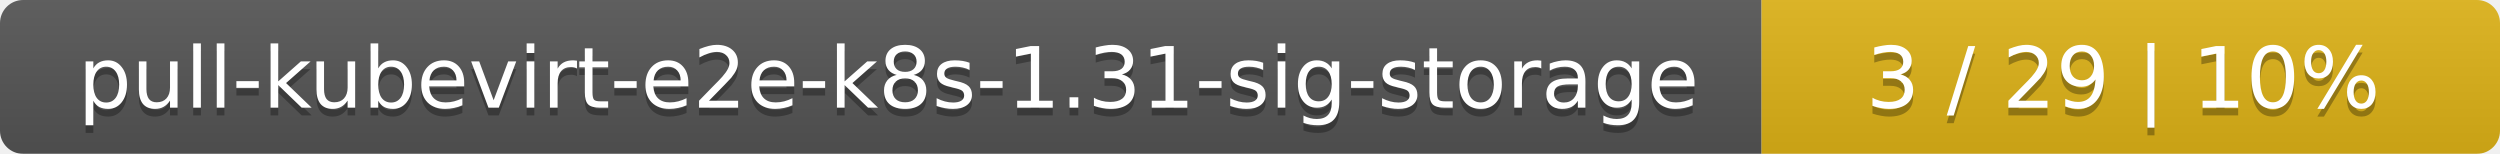
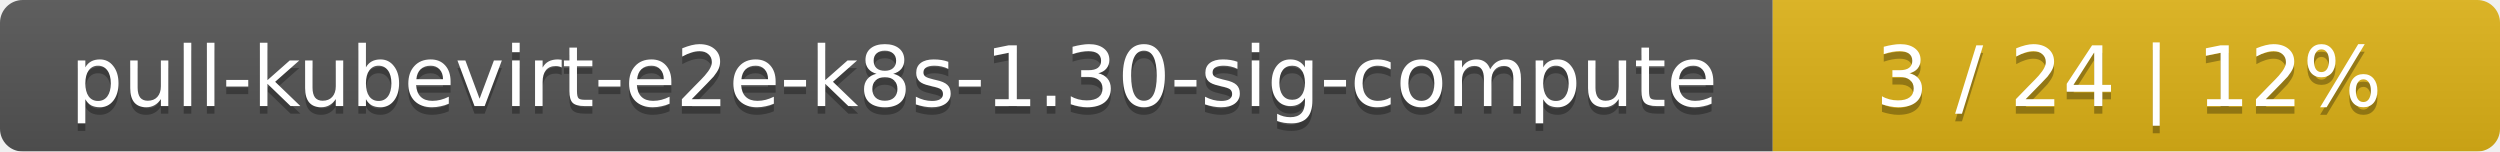
- <svg xmlns="http://www.w3.org/2000/svg" width="325" height="20">
+ <svg xmlns="http://www.w3.org/2000/svg" width="330" height="20">
  <linearGradient id="smooth" x2="0" y2="100%">
    <stop offset="0" stop-color="#bbb" stop-opacity=".1" />
    <stop offset="1" stop-opacity=".1" />
  </linearGradient>
  <mask id="round">
-     <rect width="325" height="20" rx="3" fill="#fff" />
+     <rect width="330" height="20" rx="3" fill="#fff" />
  </mask>
  <g mask="url(#round)">
-     <rect width="229" height="20" fill="#555" />
-     <rect x="229" width="96" height="20" fill="#dfb317" />
-     <rect width="325" height="20" fill="url(#smooth)" />
+     <rect width="234" height="20" fill="#555" />
+     <rect x="234" width="96" height="20" fill="#dfb317" />
+     <rect width="330" height="20" fill="url(#smooth)" />
  </g>
  <g fill="#fff" text-anchor="middle" font-family="DejaVu Sans,Verdana,Geneva,sans-serif" font-size="11">
-     <text x="115.5" y="15" fill="#010101" fill-opacity=".3">pull-kubevirt-e2e-k8s-1.31-sig-storage</text>
-     <text x="115.5" y="14">pull-kubevirt-e2e-k8s-1.31-sig-storage</text>
-     <text x="276" y="15" fill="#010101" fill-opacity=".3">3 / 29    |    10%</text>
-     <text x="276" y="14">3 / 29    |    10%</text>
+     <text x="118" y="15" fill="#010101" fill-opacity=".3">pull-kubevirt-e2e-k8s-1.30-sig-compute</text>
+     <text x="118" y="14">pull-kubevirt-e2e-k8s-1.30-sig-compute</text>
+     <text x="281" y="15" fill="#010101" fill-opacity=".3">3 / 24    |    12%</text>
+     <text x="281" y="14">3 / 24    |    12%</text>
  </g>
</svg>
